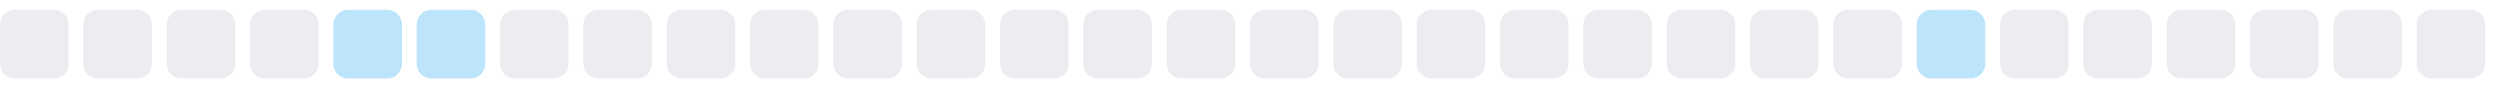
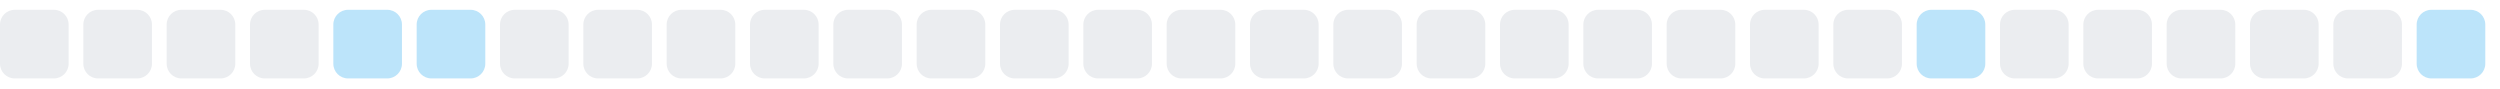
<svg xmlns="http://www.w3.org/2000/svg" width="255" height="9">
  <style>
        .level0 { fill: #ebedf0; }
        .level1 { fill: #bce4fa; }
        .level2 { fill: #75c7f7; }
        .level3 { fill: #30a9f2; }
        .level4 { fill: #008ee6; }
        @media (prefers-color-scheme: dark) {
          .level0 { fill: #161b22; }
          .level1 { fill: #0b3b5c; }
          .level2 { fill: #0a6299; }
          .level3 { fill: #008ee6; }
          .level4 { fill: #5bc4ff; }
        }
      </style>
  <rect x="0.0" y="1" width="7" height="7" rx="1.5" ry="1.5" class="level0" />
  <rect x="8.5" y="1" width="7" height="7" rx="1.5" ry="1.5" class="level0" />
  <rect x="17.0" y="1" width="7" height="7" rx="1.5" ry="1.5" class="level0" />
  <rect x="25.5" y="1" width="7" height="7" rx="1.5" ry="1.5" class="level0" />
  <rect x="34.0" y="1" width="7" height="7" rx="1.5" ry="1.5" class="level1" />
  <rect x="42.5" y="1" width="7" height="7" rx="1.5" ry="1.5" class="level1" />
  <rect x="51.0" y="1" width="7" height="7" rx="1.5" ry="1.5" class="level0" />
  <rect x="59.5" y="1" width="7" height="7" rx="1.5" ry="1.5" class="level0" />
  <rect x="68.0" y="1" width="7" height="7" rx="1.5" ry="1.5" class="level0" />
  <rect x="76.5" y="1" width="7" height="7" rx="1.5" ry="1.5" class="level0" />
  <rect x="85.0" y="1" width="7" height="7" rx="1.5" ry="1.5" class="level0" />
  <rect x="93.5" y="1" width="7" height="7" rx="1.5" ry="1.5" class="level0" />
  <rect x="102.0" y="1" width="7" height="7" rx="1.5" ry="1.5" class="level0" />
  <rect x="110.5" y="1" width="7" height="7" rx="1.5" ry="1.5" class="level0" />
  <rect x="119.0" y="1" width="7" height="7" rx="1.5" ry="1.5" class="level0" />
  <rect x="127.5" y="1" width="7" height="7" rx="1.5" ry="1.5" class="level0" />
  <rect x="136.0" y="1" width="7" height="7" rx="1.5" ry="1.5" class="level0" />
  <rect x="144.5" y="1" width="7" height="7" rx="1.5" ry="1.5" class="level0" />
  <rect x="153.0" y="1" width="7" height="7" rx="1.5" ry="1.5" class="level0" />
  <rect x="161.5" y="1" width="7" height="7" rx="1.5" ry="1.5" class="level0" />
  <rect x="170.0" y="1" width="7" height="7" rx="1.5" ry="1.5" class="level0" />
  <rect x="178.5" y="1" width="7" height="7" rx="1.5" ry="1.5" class="level0" />
  <rect x="187.0" y="1" width="7" height="7" rx="1.5" ry="1.5" class="level0" />
  <rect x="195.5" y="1" width="7" height="7" rx="1.5" ry="1.5" class="level1" />
  <rect x="204.0" y="1" width="7" height="7" rx="1.5" ry="1.5" class="level0" />
  <rect x="212.5" y="1" width="7" height="7" rx="1.5" ry="1.5" class="level0" />
  <rect x="221.0" y="1" width="7" height="7" rx="1.5" ry="1.5" class="level0" />
  <rect x="229.5" y="1" width="7" height="7" rx="1.5" ry="1.5" class="level0" />
  <rect x="238.0" y="1" width="7" height="7" rx="1.5" ry="1.5" class="level0" />
-   <rect x="246.5" y="1" width="7" height="7" rx="1.5" ry="1.5" class="level0" />
+   <rect x="246.5" y="1" width="7" height="7" rx="1.5" ry="1.5" class="level1" />
</svg>
